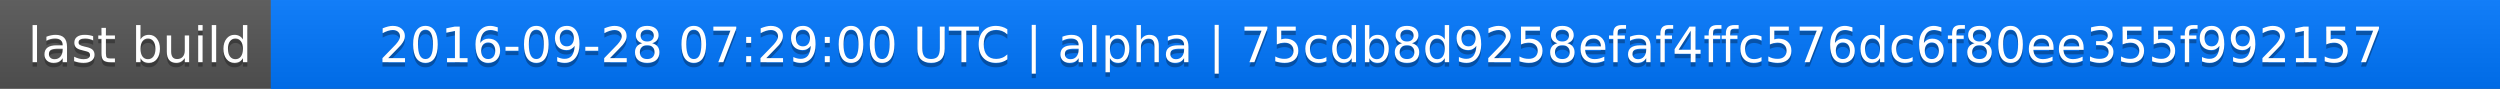
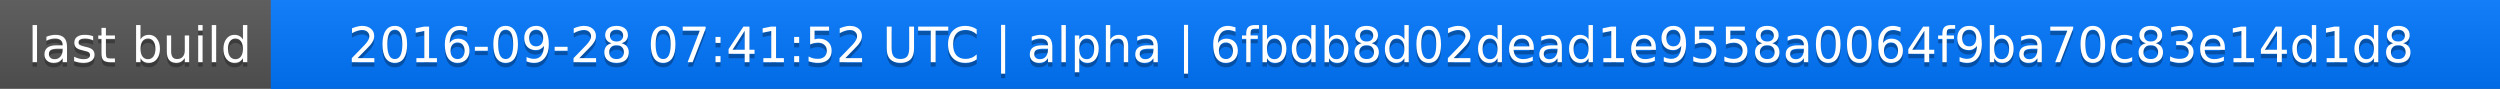
<svg xmlns="http://www.w3.org/2000/svg" width="563" height="20">
  <linearGradient id="a" x2="0" y2="100%">
    <stop offset="0" stop-color="#bbb" stop-opacity=".1" />
    <stop offset="1" stop-opacity=".1" />
  </linearGradient>
  <rect rx="0" width="563" height="20" fill="#555" />
  <rect rx="0" x="61" width="502" height="20" fill="#07f" />
  <path fill="#07f" d="M61 0h4v20h-4z" />
  <rect rx="0" width="563" height="20" fill="url(#a)" />
  <g fill="#fff" text-anchor="middle" font-family="DejaVu Sans,Verdana,Geneva,sans-serif" font-size="11">
    <text x="31.5" y="15" fill="#010101" fill-opacity=".3">last build</text>
    <text x="31.5" y="14">last build</text>
-     <text x="311" y="15" fill="#010101" fill-opacity=".3">2016-09-28 07:29:00 UTC | alpha | 75cdb8d9258efaf4ffc576dc6f80ee355f992157</text>
-     <text x="311" y="14">2016-09-28 07:29:00 UTC | alpha | 75cdb8d9258efaf4ffc576dc6f80ee355f992157</text>
+     <text x="311" y="15" fill="#010101" fill-opacity=".3">2016-09-28 07:41:52 UTC | alpha | 6fbdb8d02dead1e9558a0064f9ba70c83e14d1d8</text>
+     <text x="311" y="14">2016-09-28 07:41:52 UTC | alpha | 6fbdb8d02dead1e9558a0064f9ba70c83e14d1d8</text>
  </g>
</svg>
